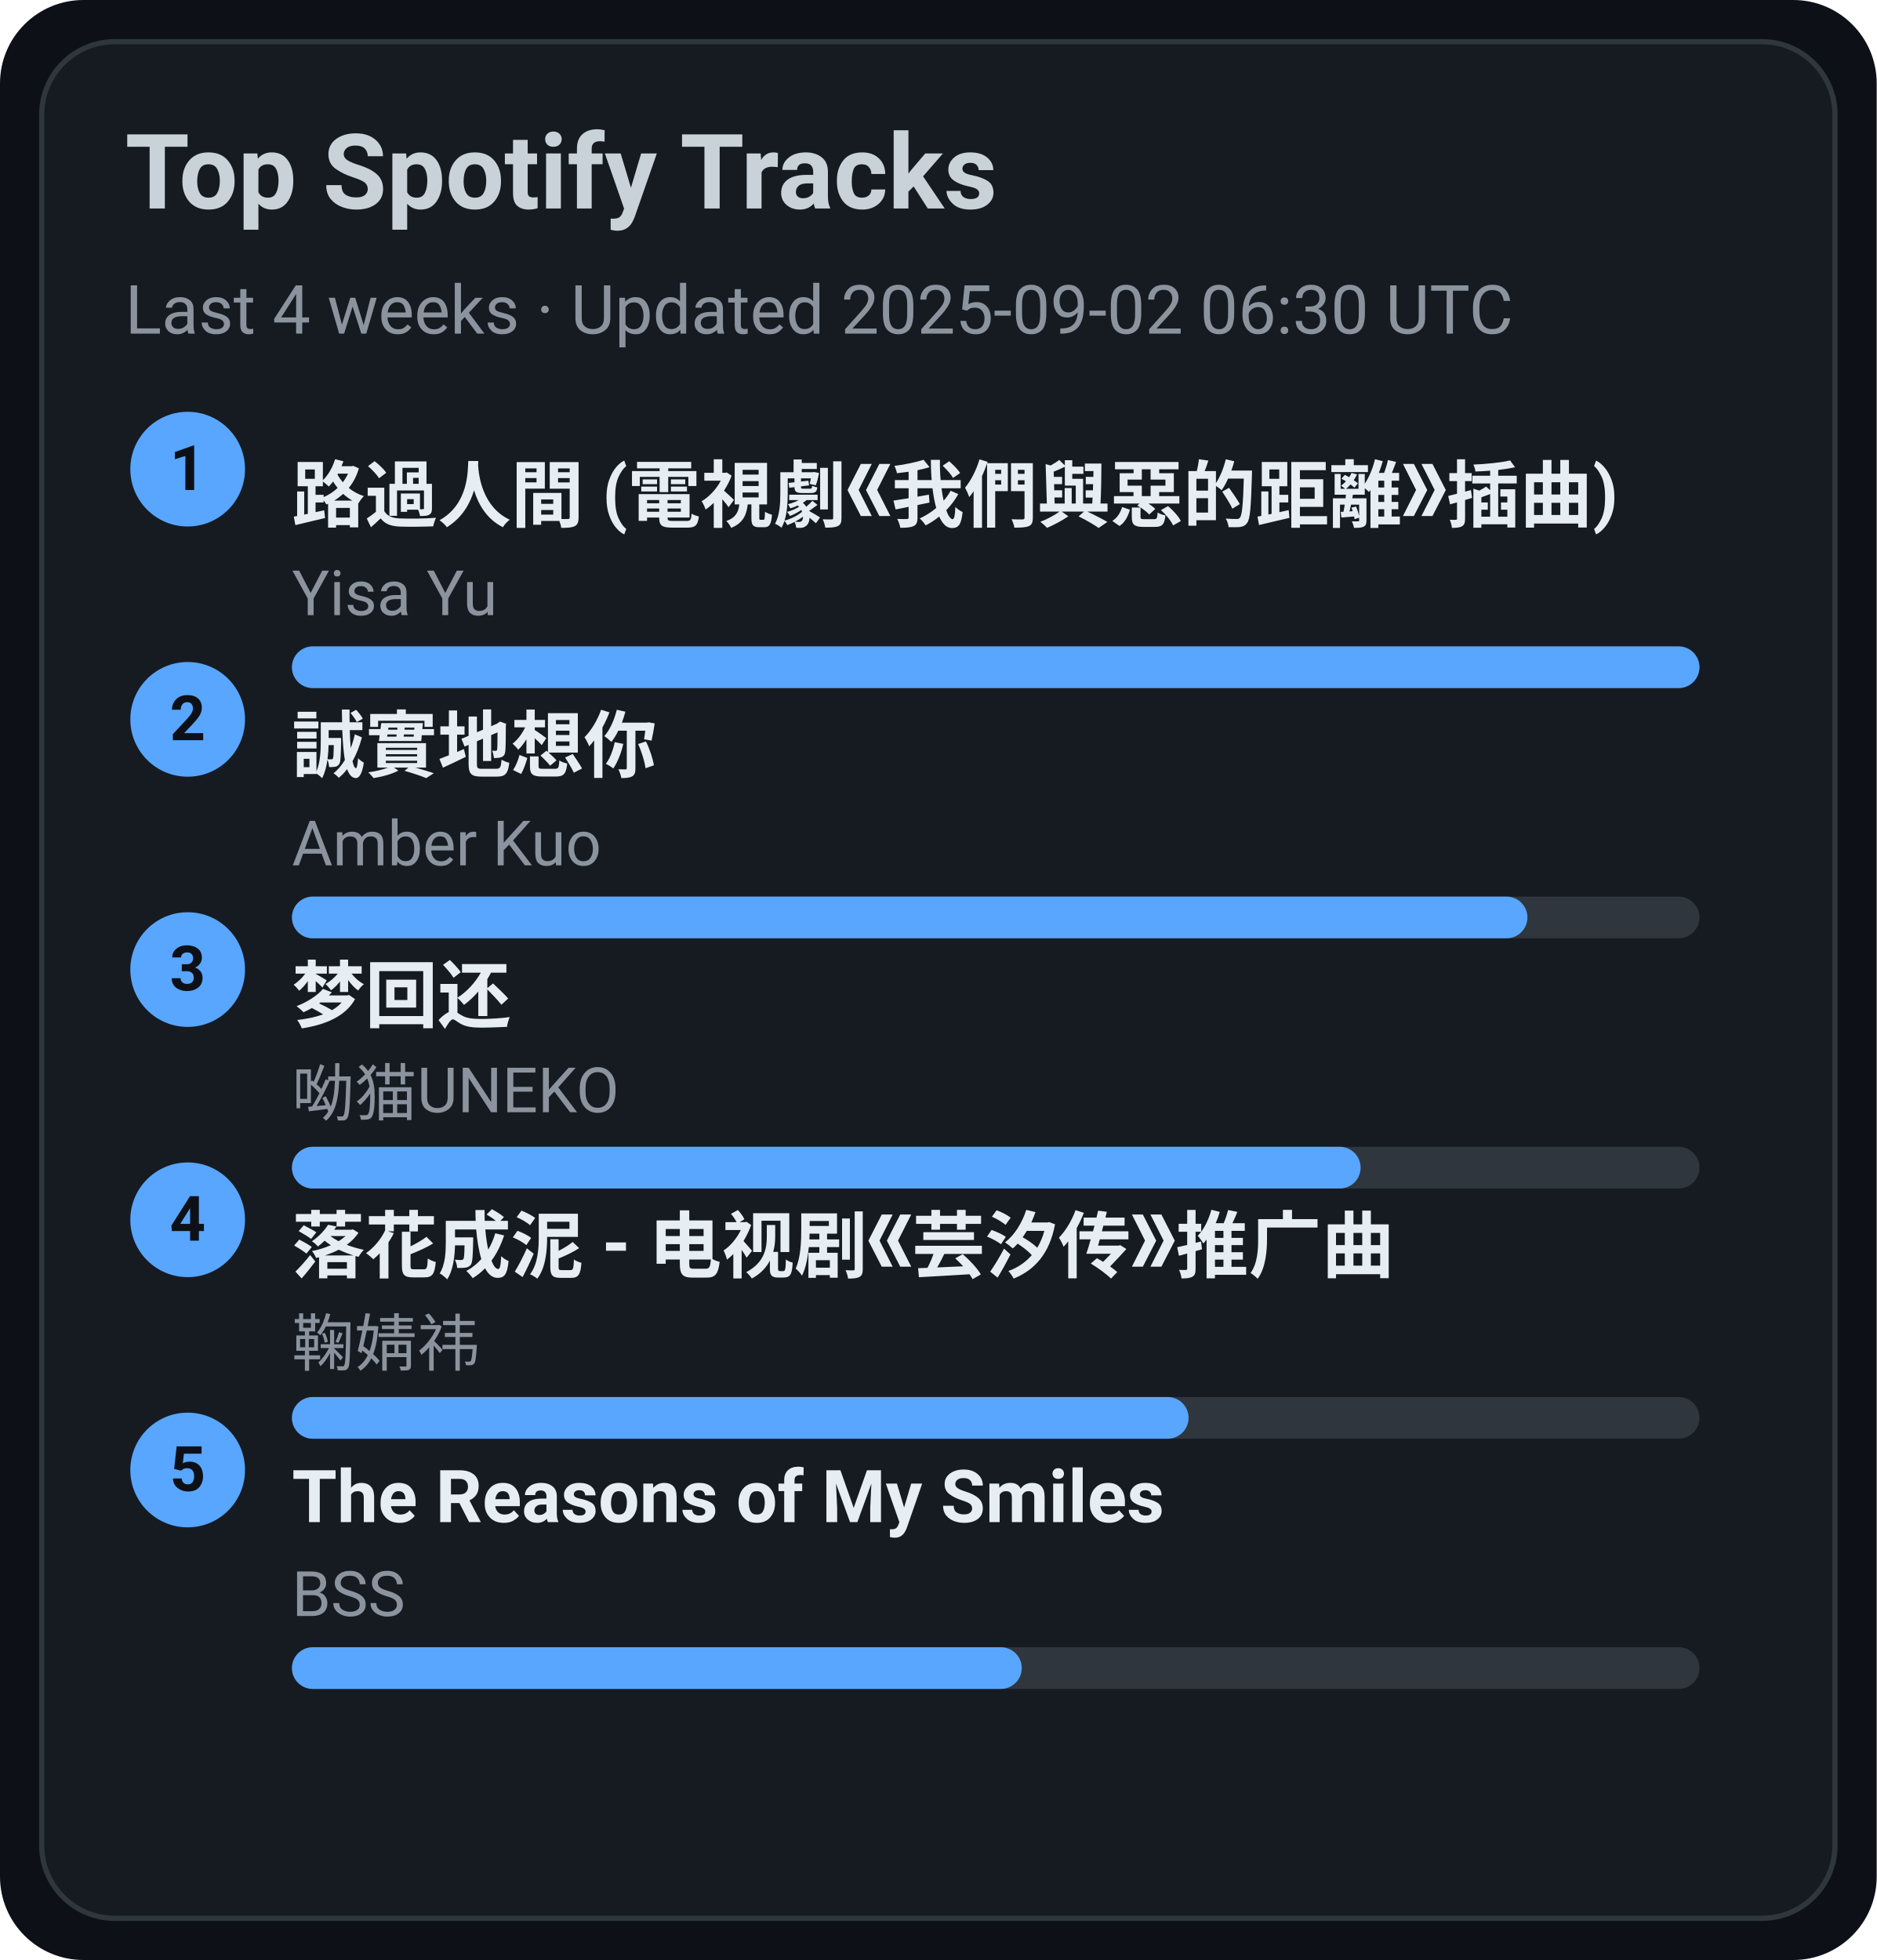
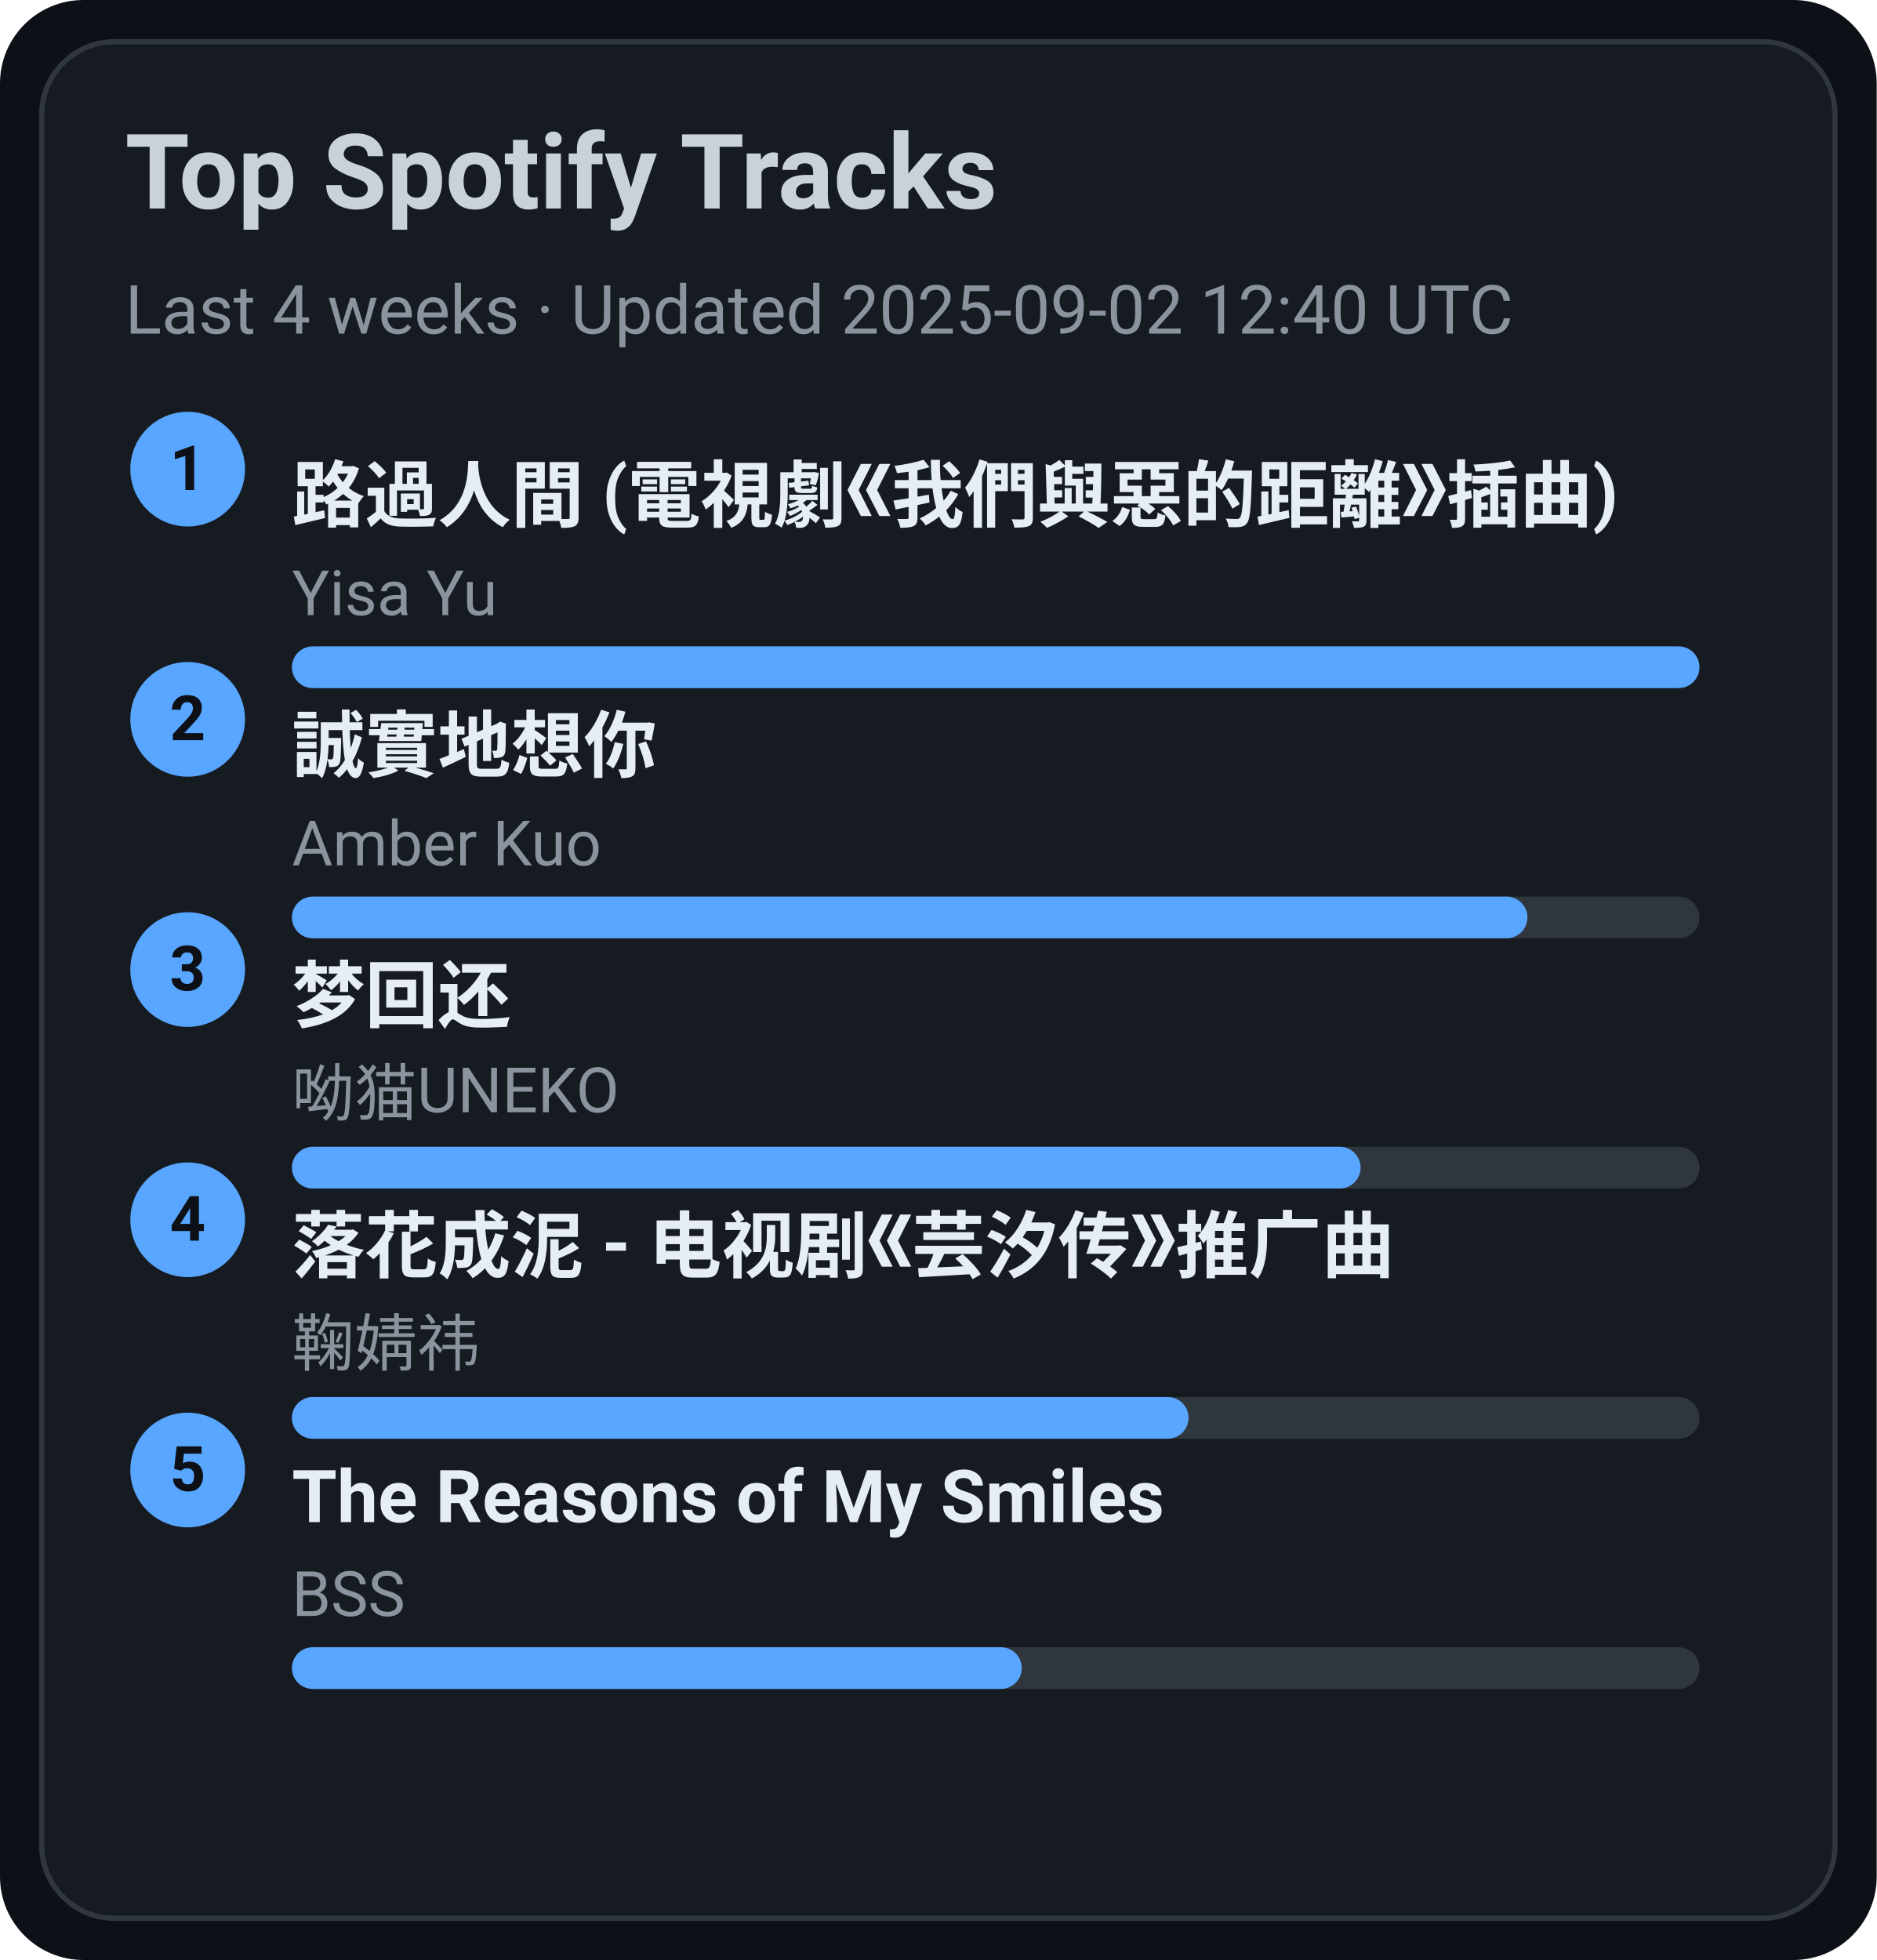
<svg xmlns="http://www.w3.org/2000/svg" width="360" height="376" viewBox="0 0 360 376">
  <style>text{font-family:-apple-system,BlinkMacSystemFont,Segoe UI,Roboto,Ubuntu,Helvetica Neue,Arial,Noto Sans,sans-serif}</style>
  <rect width="360" height="376" rx="16" fill="#0d1117" />
  <rect x="8" y="8" width="344" height="360" rx="14" fill="#161b22" stroke="#30363d" />
  <text x="24" y="40" font-size="20" fill="#c9d1d9" font-weight="600">Top Spotify Tracks</text>
-   <text x="24" y="64" font-size="13" fill="#8b949e">Last 4 weeks · Updated 2025-09-02 06:30 UTC</text>
+   <text x="24" y="64" font-size="13" fill="#8b949e">Last 4 weeks · Updated 2025-09-02 12:40 UTC</text>
  <circle cx="36" cy="90" r="11" fill="#58a6ff" />
  <text x="36" y="94" text-anchor="middle" font-size="12" fill="#0d1117" font-weight="700">1</text>
  <a href="https://open.spotify.com/track/1ZSleGniKMWNrWvK5cGALO" target="_blank" rel="noopener noreferrer">
    <text x="56" y="100" font-size="14" fill="#e6edf3" font-weight="600">路過人間 (電視劇《我們與惡的距離》插曲)</text>
  </a>
  <text x="56" y="118" font-size="12" fill="#8b949e">Yisa Yu</text>
  <rect x="56" y="124" width="270" height="8" rx="4" fill="#30363d" />
  <rect x="56" y="124" width="270" height="8" rx="4" fill="#58a6ff" />
  <circle cx="36" cy="138" r="11" fill="#58a6ff" />
  <text x="36" y="142" text-anchor="middle" font-size="12" fill="#0d1117" font-weight="700">2</text>
  <a href="https://open.spotify.com/track/1SPZzj8QzOwZoAGKXMGLGJ" target="_blank" rel="noopener noreferrer">
    <text x="56" y="148" font-size="14" fill="#e6edf3" font-weight="600">誠實地想你</text>
  </a>
  <text x="56" y="166" font-size="12" fill="#8b949e">Amber Kuo</text>
  <rect x="56" y="172" width="270" height="8" rx="4" fill="#30363d" />
  <rect x="56" y="172" width="237" height="8" rx="4" fill="#58a6ff" />
  <circle cx="36" cy="186" r="11" fill="#58a6ff" />
  <text x="36" y="190" text-anchor="middle" font-size="12" fill="#0d1117" font-weight="700">3</text>
  <a href="https://open.spotify.com/track/6jTK3YxlFysC8g0Ye9tbPK" target="_blank" rel="noopener noreferrer">
    <text x="56" y="196" font-size="14" fill="#e6edf3" font-weight="600">梦回还</text>
  </a>
  <text x="56" y="214" font-size="12" fill="#8b949e">呦猫UNEKO</text>
  <rect x="56" y="220" width="270" height="8" rx="4" fill="#30363d" />
  <rect x="56" y="220" width="205" height="8" rx="4" fill="#58a6ff" />
  <circle cx="36" cy="234" r="11" fill="#58a6ff" />
  <text x="36" y="238" text-anchor="middle" font-size="12" fill="#0d1117" font-weight="700">4</text>
  <a href="https://open.spotify.com/track/3kOZsJz3crGIWWHeoCNa0O" target="_blank" rel="noopener noreferrer">
    <text x="56" y="244" font-size="14" fill="#e6edf3" font-weight="600">落花成泥 - 电视剧《芸汐传》推广曲</text>
  </a>
  <text x="56" y="262" font-size="12" fill="#8b949e">鞠婧祎</text>
  <rect x="56" y="268" width="270" height="8" rx="4" fill="#30363d" />
  <rect x="56" y="268" width="172" height="8" rx="4" fill="#58a6ff" />
  <circle cx="36" cy="282" r="11" fill="#58a6ff" />
  <text x="36" y="286" text-anchor="middle" font-size="12" fill="#0d1117" font-weight="700">5</text>
  <a href="https://open.spotify.com/track/1amowbJ9HHFFSFdg2ubM7G" target="_blank" rel="noopener noreferrer">
    <text x="56" y="292" font-size="14" fill="#e6edf3" font-weight="600">The Reasons of My Smiles</text>
  </a>
  <text x="56" y="310" font-size="12" fill="#8b949e">BSS</text>
  <rect x="56" y="316" width="270" height="8" rx="4" fill="#30363d" />
  <rect x="56" y="316" width="140" height="8" rx="4" fill="#58a6ff" />
</svg>
